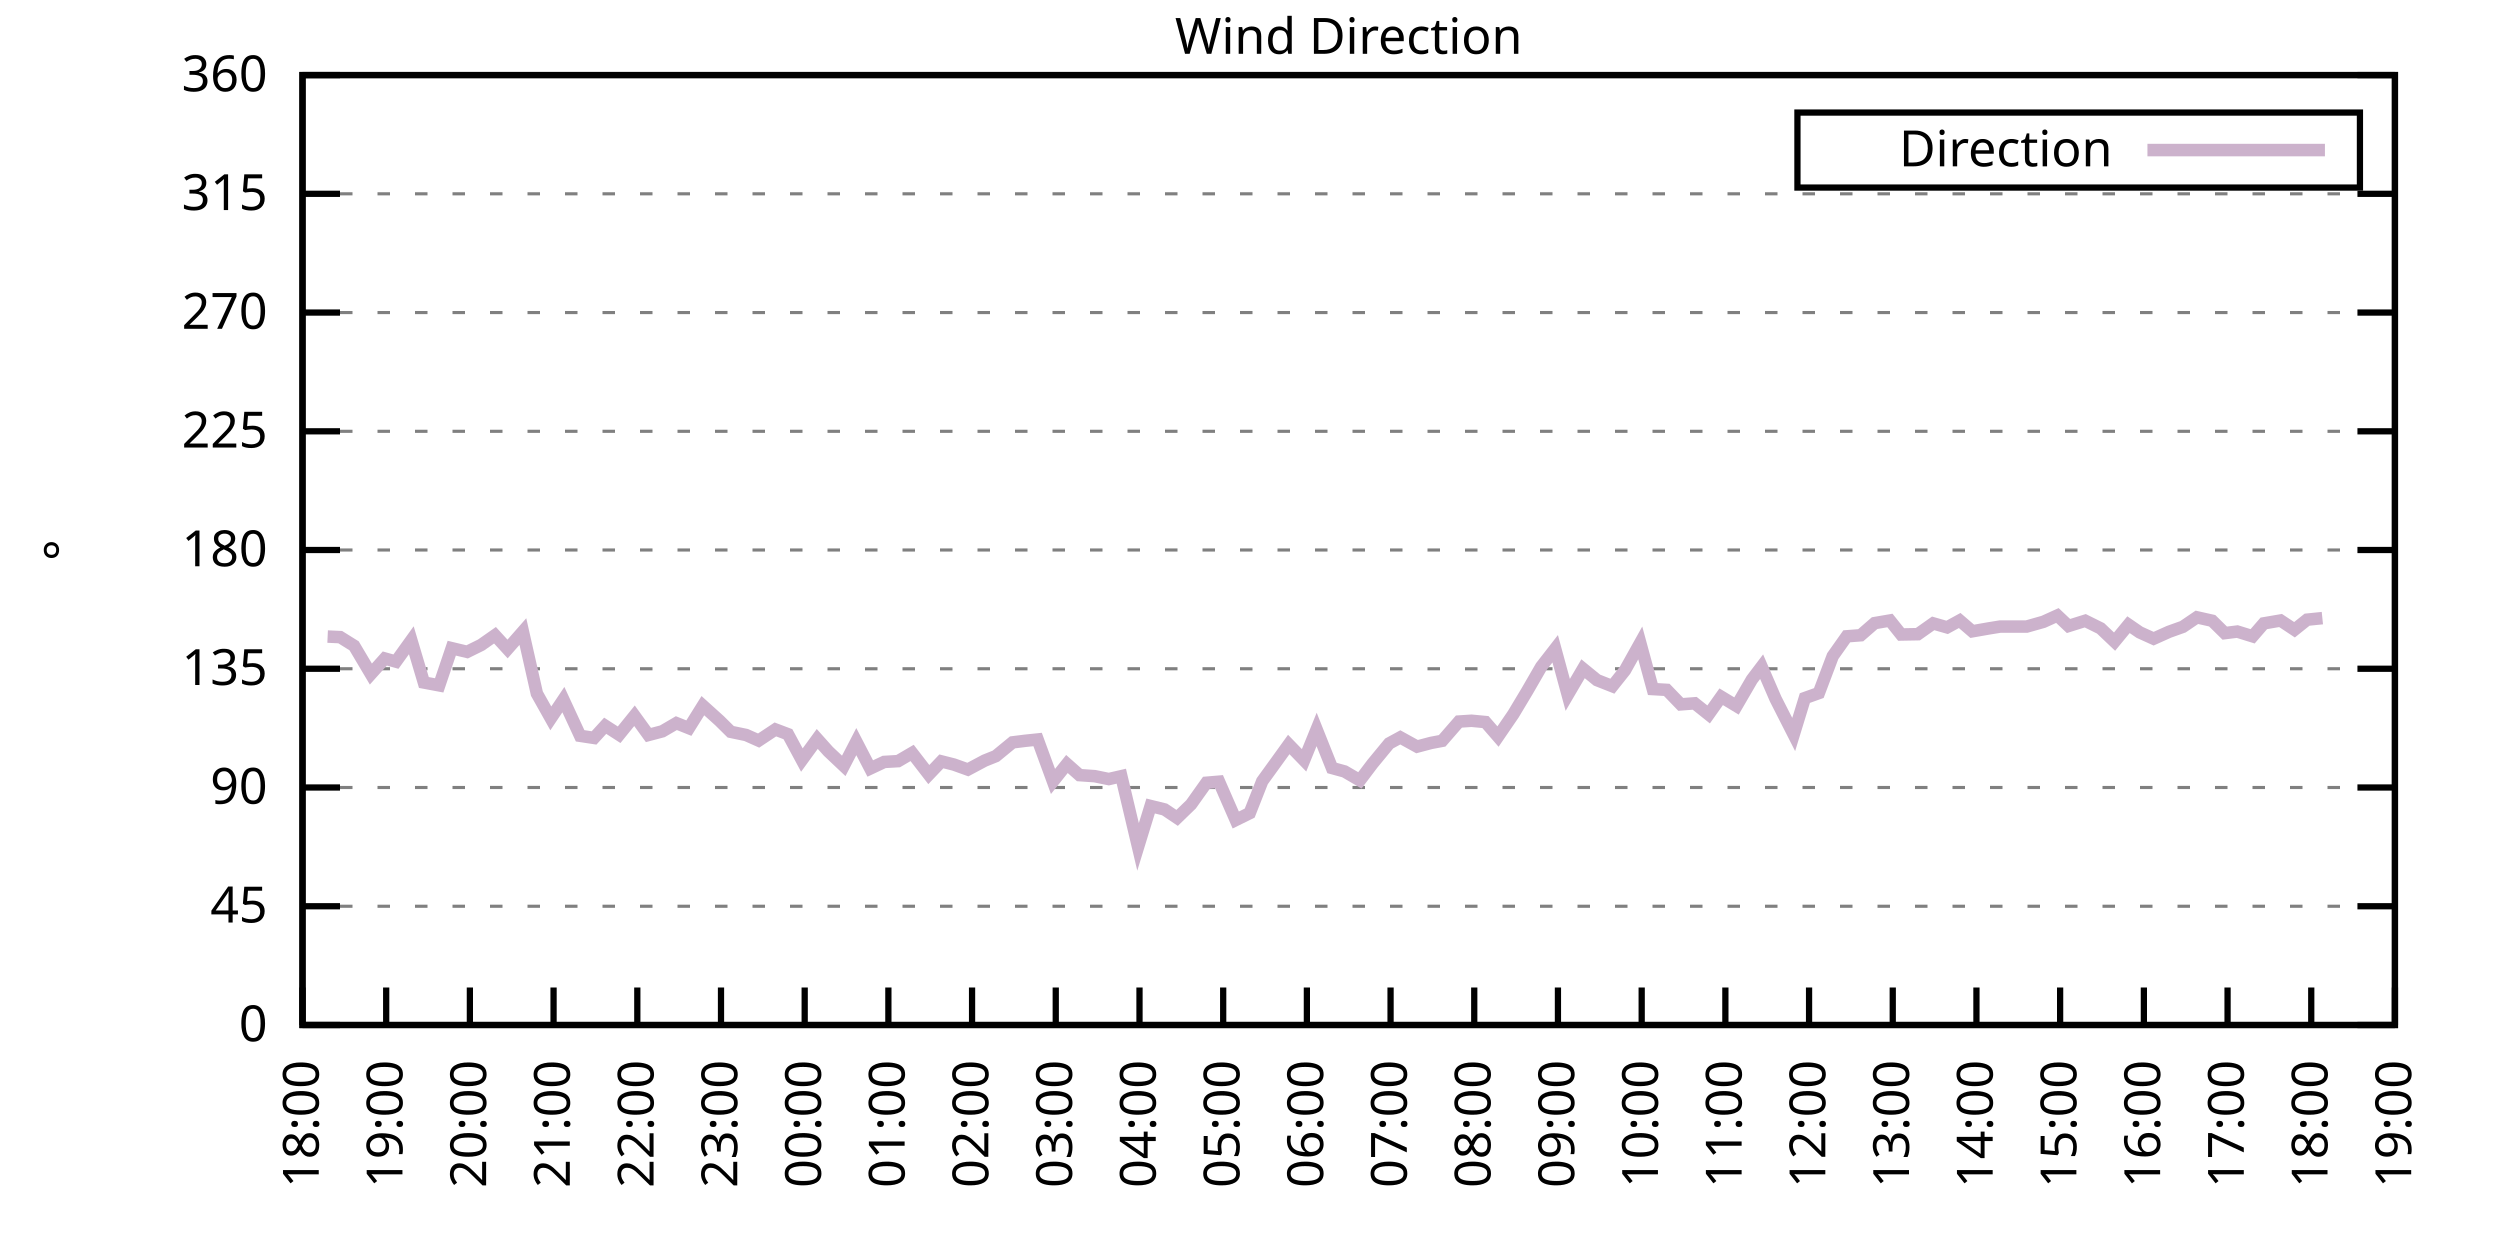
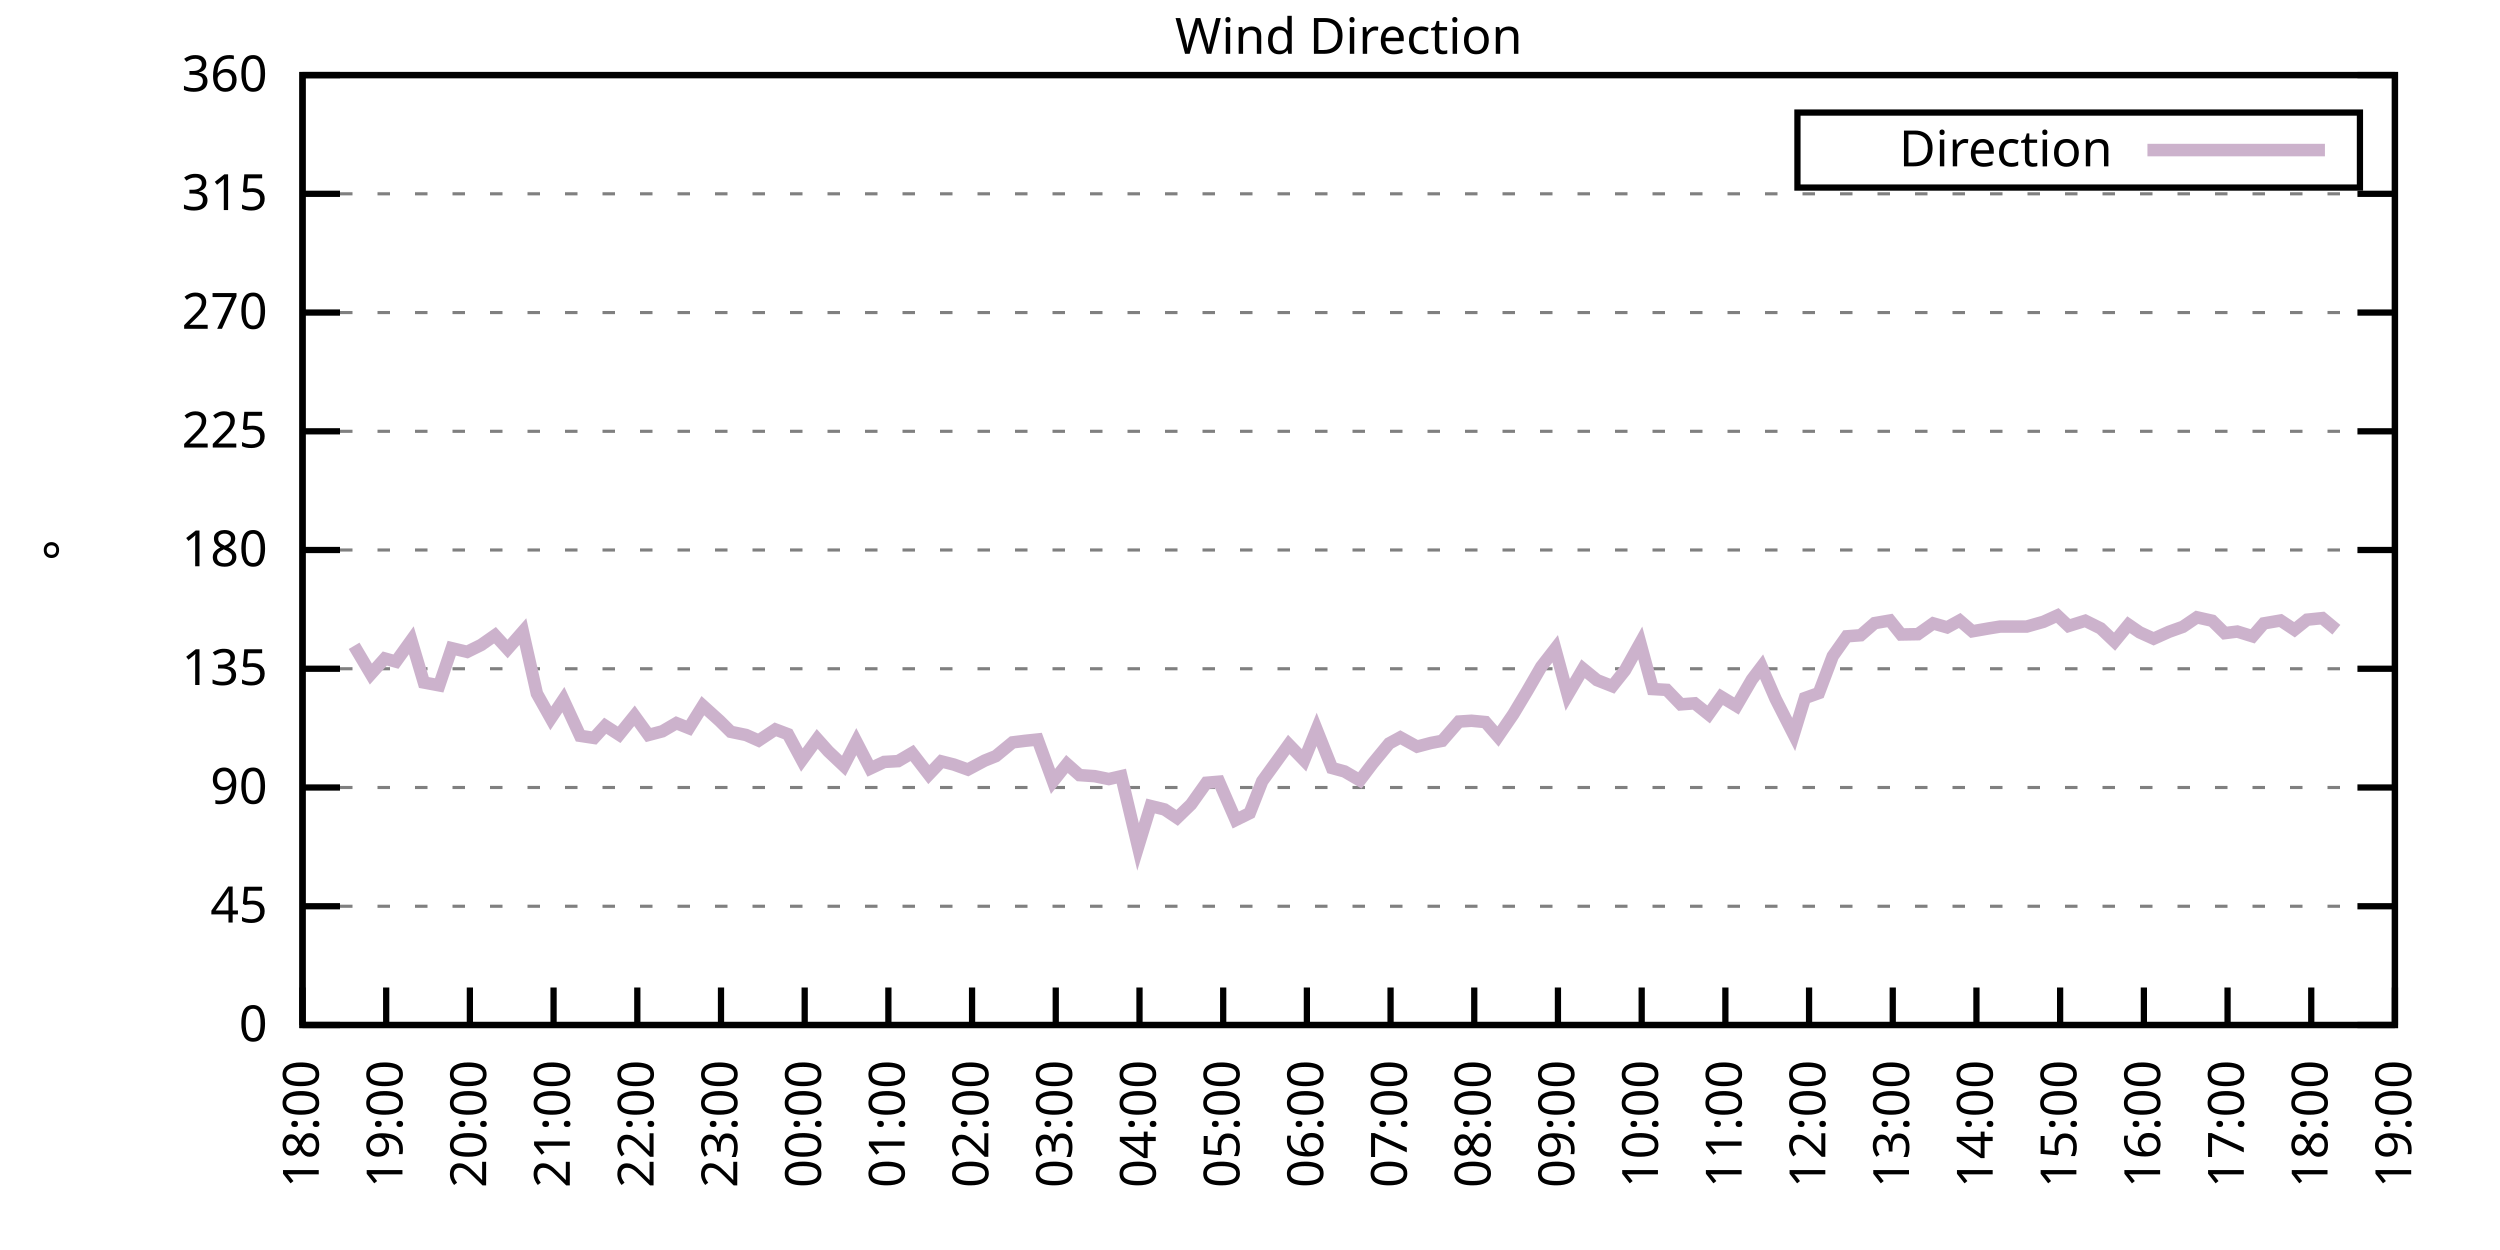
<svg xmlns="http://www.w3.org/2000/svg" xmlns:xlink="http://www.w3.org/1999/xlink" width="400" height="200" viewBox="0 0 400 200">
  <g id="gnuplot_canvas">
    <rect x="0" y="0" width="400" height="200" fill="none" />
    <defs>
      <circle id="gpDot" r="0.5" stroke-width="0.5" stroke="currentColor" />
      <path id="gpPt0" stroke-width="0.333" stroke="currentColor" d="M-1,0 h2 M0,-1 v2" />
      <path id="gpPt1" stroke-width="0.333" stroke="currentColor" d="M-1,-1 L1,1 M1,-1 L-1,1" />
      <path id="gpPt2" stroke-width="0.333" stroke="currentColor" d="M-1,0 L1,0 M0,-1 L0,1 M-1,-1 L1,1 M-1,1 L1,-1" />
      <rect id="gpPt3" stroke-width="0.333" stroke="currentColor" x="-1" y="-1" width="2" height="2" />
      <rect id="gpPt4" stroke-width="0.333" stroke="currentColor" fill="currentColor" x="-1" y="-1" width="2" height="2" />
      <circle id="gpPt5" stroke-width="0.333" stroke="currentColor" cx="0" cy="0" r="1" />
      <use xlink:href="#gpPt5" id="gpPt6" fill="currentColor" stroke="none" />
      <path id="gpPt7" stroke-width="0.333" stroke="currentColor" d="M0,-1.33 L-1.33,0.67 L1.33,0.67 z" />
      <use xlink:href="#gpPt7" id="gpPt8" fill="currentColor" stroke="none" />
      <use xlink:href="#gpPt7" id="gpPt9" stroke="currentColor" transform="rotate(180)" />
      <use xlink:href="#gpPt9" id="gpPt10" fill="currentColor" stroke="none" />
      <use xlink:href="#gpPt3" id="gpPt11" stroke="currentColor" transform="rotate(45)" />
      <use xlink:href="#gpPt11" id="gpPt12" fill="currentColor" stroke="none" />
      <path id="gpPt13" stroke-width="0.333" stroke="currentColor" d="M0,1.330 L1.265,0.411 L0.782,-1.067 L-0.782,-1.076 L-1.265,0.411 z" />
      <use xlink:href="#gpPt13" id="gpPt14" fill="currentColor" stroke="none" />
      <filter id="textbox" filterUnits="objectBoundingBox" x="0" y="0" height="1" width="1">
        <feFlood flood-color="white" flood-opacity="1" result="bgnd" />
        <feComposite in="SourceGraphic" in2="bgnd" operator="atop" />
      </filter>
      <filter id="greybox" filterUnits="objectBoundingBox" x="0" y="0" height="1" width="1">
        <feFlood flood-color="lightgrey" flood-opacity="1" result="grey" />
        <feComposite in="SourceGraphic" in2="grey" operator="atop" />
      </filter>
    </defs>
    <g fill="none" color="white" stroke="currentColor" stroke-width="1.00" stroke-linecap="butt" stroke-linejoin="miter">
</g>
    <g fill="none" color="black" stroke="currentColor" stroke-width="1.00" stroke-linecap="butt" stroke-linejoin="miter">
      <g stroke="none" shape-rendering="crispEdges">
        <polygon fill="rgb(255, 255, 255)" points="48.40,164.00 383.18,164.00 383.18,12.02 48.40,12.02 " />
      </g>
    </g>
    <g fill="none" color="black" stroke="currentColor" stroke-width="1.00" stroke-linecap="butt" stroke-linejoin="miter">
</g>
    <g fill="none" color="black" stroke="black" stroke-width="0.50" stroke-linecap="butt" stroke-linejoin="miter">
</g>
    <g fill="none" color="gray" stroke="currentColor" stroke-width="0.50" stroke-linecap="butt" stroke-linejoin="miter">
      <path stroke="gray" stroke-dasharray="2,4" class="gridline" d="M48.40,164.00 L383.19,164.00  " />
    </g>
    <g fill="none" color="gray" stroke="gray" stroke-width="1.00" stroke-linecap="butt" stroke-linejoin="miter">
</g>
    <g fill="none" color="black" stroke="currentColor" stroke-width="1.00" stroke-linecap="butt" stroke-linejoin="miter">
      <path stroke="black" d="M48.40,164.00 L54.40,164.00 M383.19,164.00 L377.19,164.00  " />
      <g transform="translate(42.80,166.60)" stroke="none" fill="black" font-family="Sans" font-size="8.00" text-anchor="end">
        <text>
          <tspan font-family="Sans"> 0</tspan>
        </text>
      </g>
    </g>
    <g fill="none" color="black" stroke="currentColor" stroke-width="1.00" stroke-linecap="butt" stroke-linejoin="miter">
</g>
    <g fill="none" color="black" stroke="black" stroke-width="0.50" stroke-linecap="butt" stroke-linejoin="miter">
</g>
    <g fill="none" color="gray" stroke="currentColor" stroke-width="0.50" stroke-linecap="butt" stroke-linejoin="miter">
      <path stroke="gray" stroke-dasharray="2,4" class="gridline" d="M48.40,145.00 L383.19,145.00  " />
    </g>
    <g fill="none" color="gray" stroke="gray" stroke-width="1.00" stroke-linecap="butt" stroke-linejoin="miter">
</g>
    <g fill="none" color="black" stroke="currentColor" stroke-width="1.00" stroke-linecap="butt" stroke-linejoin="miter">
      <path stroke="black" d="M48.40,145.00 L54.40,145.00 M383.19,145.00 L377.19,145.00  " />
      <g transform="translate(42.80,147.60)" stroke="none" fill="black" font-family="Sans" font-size="8.00" text-anchor="end">
        <text>
          <tspan font-family="Sans"> 45</tspan>
        </text>
      </g>
    </g>
    <g fill="none" color="black" stroke="currentColor" stroke-width="1.00" stroke-linecap="butt" stroke-linejoin="miter">
</g>
    <g fill="none" color="black" stroke="black" stroke-width="0.50" stroke-linecap="butt" stroke-linejoin="miter">
</g>
    <g fill="none" color="gray" stroke="currentColor" stroke-width="0.50" stroke-linecap="butt" stroke-linejoin="miter">
      <path stroke="gray" stroke-dasharray="2,4" class="gridline" d="M48.40,126.00 L383.19,126.00  " />
    </g>
    <g fill="none" color="gray" stroke="gray" stroke-width="1.00" stroke-linecap="butt" stroke-linejoin="miter">
</g>
    <g fill="none" color="black" stroke="currentColor" stroke-width="1.00" stroke-linecap="butt" stroke-linejoin="miter">
      <path stroke="black" d="M48.40,126.00 L54.40,126.00 M383.19,126.00 L377.19,126.00  " />
      <g transform="translate(42.80,128.60)" stroke="none" fill="black" font-family="Sans" font-size="8.00" text-anchor="end">
        <text>
          <tspan font-family="Sans"> 90</tspan>
        </text>
      </g>
    </g>
    <g fill="none" color="black" stroke="currentColor" stroke-width="1.00" stroke-linecap="butt" stroke-linejoin="miter">
</g>
    <g fill="none" color="black" stroke="black" stroke-width="0.50" stroke-linecap="butt" stroke-linejoin="miter">
</g>
    <g fill="none" color="gray" stroke="currentColor" stroke-width="0.50" stroke-linecap="butt" stroke-linejoin="miter">
      <path stroke="gray" stroke-dasharray="2,4" class="gridline" d="M48.40,107.00 L383.19,107.00  " />
    </g>
    <g fill="none" color="gray" stroke="gray" stroke-width="1.00" stroke-linecap="butt" stroke-linejoin="miter">
</g>
    <g fill="none" color="black" stroke="currentColor" stroke-width="1.00" stroke-linecap="butt" stroke-linejoin="miter">
      <path stroke="black" d="M48.40,107.00 L54.40,107.00 M383.19,107.00 L377.19,107.00  " />
      <g transform="translate(42.80,109.60)" stroke="none" fill="black" font-family="Sans" font-size="8.00" text-anchor="end">
        <text>
          <tspan font-family="Sans"> 135</tspan>
        </text>
      </g>
    </g>
    <g fill="none" color="black" stroke="currentColor" stroke-width="1.00" stroke-linecap="butt" stroke-linejoin="miter">
</g>
    <g fill="none" color="black" stroke="black" stroke-width="0.50" stroke-linecap="butt" stroke-linejoin="miter">
</g>
    <g fill="none" color="gray" stroke="currentColor" stroke-width="0.50" stroke-linecap="butt" stroke-linejoin="miter">
      <path stroke="gray" stroke-dasharray="2,4" class="gridline" d="M48.40,88.00 L383.19,88.00  " />
    </g>
    <g fill="none" color="gray" stroke="gray" stroke-width="1.00" stroke-linecap="butt" stroke-linejoin="miter">
</g>
    <g fill="none" color="black" stroke="currentColor" stroke-width="1.00" stroke-linecap="butt" stroke-linejoin="miter">
      <path stroke="black" d="M48.40,88.00 L54.40,88.00 M383.19,88.00 L377.19,88.00  " />
      <g transform="translate(42.80,90.60)" stroke="none" fill="black" font-family="Sans" font-size="8.00" text-anchor="end">
        <text>
          <tspan font-family="Sans"> 180</tspan>
        </text>
      </g>
    </g>
    <g fill="none" color="black" stroke="currentColor" stroke-width="1.00" stroke-linecap="butt" stroke-linejoin="miter">
</g>
    <g fill="none" color="black" stroke="black" stroke-width="0.50" stroke-linecap="butt" stroke-linejoin="miter">
</g>
    <g fill="none" color="gray" stroke="currentColor" stroke-width="0.50" stroke-linecap="butt" stroke-linejoin="miter">
      <path stroke="gray" stroke-dasharray="2,4" class="gridline" d="M48.40,69.01 L383.19,69.01  " />
    </g>
    <g fill="none" color="gray" stroke="gray" stroke-width="1.00" stroke-linecap="butt" stroke-linejoin="miter">
</g>
    <g fill="none" color="black" stroke="currentColor" stroke-width="1.00" stroke-linecap="butt" stroke-linejoin="miter">
      <path stroke="black" d="M48.40,69.01 L54.40,69.01 M383.19,69.01 L377.19,69.01  " />
      <g transform="translate(42.80,71.61)" stroke="none" fill="black" font-family="Sans" font-size="8.00" text-anchor="end">
        <text>
          <tspan font-family="Sans"> 225</tspan>
        </text>
      </g>
    </g>
    <g fill="none" color="black" stroke="currentColor" stroke-width="1.00" stroke-linecap="butt" stroke-linejoin="miter">
</g>
    <g fill="none" color="black" stroke="black" stroke-width="0.50" stroke-linecap="butt" stroke-linejoin="miter">
</g>
    <g fill="none" color="gray" stroke="currentColor" stroke-width="0.50" stroke-linecap="butt" stroke-linejoin="miter">
      <path stroke="gray" stroke-dasharray="2,4" class="gridline" d="M48.40,50.01 L383.19,50.01  " />
    </g>
    <g fill="none" color="gray" stroke="gray" stroke-width="1.00" stroke-linecap="butt" stroke-linejoin="miter">
</g>
    <g fill="none" color="black" stroke="currentColor" stroke-width="1.00" stroke-linecap="butt" stroke-linejoin="miter">
      <path stroke="black" d="M48.40,50.01 L54.40,50.01 M383.19,50.01 L377.19,50.01  " />
      <g transform="translate(42.80,52.61)" stroke="none" fill="black" font-family="Sans" font-size="8.00" text-anchor="end">
        <text>
          <tspan font-family="Sans"> 270</tspan>
        </text>
      </g>
    </g>
    <g fill="none" color="black" stroke="currentColor" stroke-width="1.00" stroke-linecap="butt" stroke-linejoin="miter">
</g>
    <g fill="none" color="black" stroke="black" stroke-width="0.50" stroke-linecap="butt" stroke-linejoin="miter">
</g>
    <g fill="none" color="gray" stroke="currentColor" stroke-width="0.50" stroke-linecap="butt" stroke-linejoin="miter">
      <path stroke="gray" stroke-dasharray="2,4" class="gridline" d="M48.40,31.01 L383.19,31.01  " />
    </g>
    <g fill="none" color="gray" stroke="gray" stroke-width="1.00" stroke-linecap="butt" stroke-linejoin="miter">
</g>
    <g fill="none" color="black" stroke="currentColor" stroke-width="1.00" stroke-linecap="butt" stroke-linejoin="miter">
      <path stroke="black" d="M48.40,31.01 L54.40,31.01 M383.19,31.01 L377.19,31.01  " />
      <g transform="translate(42.80,33.61)" stroke="none" fill="black" font-family="Sans" font-size="8.00" text-anchor="end">
        <text>
          <tspan font-family="Sans"> 315</tspan>
        </text>
      </g>
    </g>
    <g fill="none" color="black" stroke="currentColor" stroke-width="1.00" stroke-linecap="butt" stroke-linejoin="miter">
</g>
    <g fill="none" color="black" stroke="black" stroke-width="0.50" stroke-linecap="butt" stroke-linejoin="miter">
</g>
    <g fill="none" color="gray" stroke="currentColor" stroke-width="0.50" stroke-linecap="butt" stroke-linejoin="miter">
      <path stroke="gray" stroke-dasharray="2,4" class="gridline" d="M48.40,12.01 L383.19,12.01  " />
    </g>
    <g fill="none" color="gray" stroke="gray" stroke-width="1.00" stroke-linecap="butt" stroke-linejoin="miter">
</g>
    <g fill="none" color="black" stroke="currentColor" stroke-width="1.00" stroke-linecap="butt" stroke-linejoin="miter">
      <path stroke="black" d="M48.40,12.01 L54.40,12.01 M383.19,12.01 L377.19,12.01  " />
      <g transform="translate(42.80,14.61)" stroke="none" fill="black" font-family="Sans" font-size="8.00" text-anchor="end">
        <text>
          <tspan font-family="Sans"> 360</tspan>
        </text>
      </g>
    </g>
    <g fill="none" color="black" stroke="currentColor" stroke-width="1.00" stroke-linecap="butt" stroke-linejoin="miter">
      <path stroke="black" d="M48.40,164.00 L48.40,158.00  " />
      <g transform="translate(51.00,169.60) rotate(270.00)" stroke="none" fill="black" font-family="Sans" font-size="8.00" text-anchor="end">
        <text>
          <tspan font-family="Sans">18:00</tspan>
        </text>
      </g>
    </g>
    <g fill="none" color="black" stroke="currentColor" stroke-width="1.00" stroke-linecap="butt" stroke-linejoin="miter">
      <path stroke="black" d="M61.79,164.00 L61.79,158.00  " />
      <g transform="translate(64.39,169.60) rotate(270.00)" stroke="none" fill="black" font-family="Sans" font-size="8.00" text-anchor="end">
        <text>
          <tspan font-family="Sans">19:00</tspan>
        </text>
      </g>
    </g>
    <g fill="none" color="black" stroke="currentColor" stroke-width="1.00" stroke-linecap="butt" stroke-linejoin="miter">
      <path stroke="black" d="M75.18,164.00 L75.18,158.00  " />
      <g transform="translate(77.78,169.60) rotate(270.00)" stroke="none" fill="black" font-family="Sans" font-size="8.00" text-anchor="end">
        <text>
          <tspan font-family="Sans">20:00</tspan>
        </text>
      </g>
    </g>
    <g fill="none" color="black" stroke="currentColor" stroke-width="1.00" stroke-linecap="butt" stroke-linejoin="miter">
      <path stroke="black" d="M88.57,164.00 L88.57,158.00  " />
      <g transform="translate(91.17,169.60) rotate(270.00)" stroke="none" fill="black" font-family="Sans" font-size="8.00" text-anchor="end">
        <text>
          <tspan font-family="Sans">21:00</tspan>
        </text>
      </g>
    </g>
    <g fill="none" color="black" stroke="currentColor" stroke-width="1.00" stroke-linecap="butt" stroke-linejoin="miter">
      <path stroke="black" d="M101.97,164.00 L101.97,158.00  " />
      <g transform="translate(104.57,169.60) rotate(270.00)" stroke="none" fill="black" font-family="Sans" font-size="8.00" text-anchor="end">
        <text>
          <tspan font-family="Sans">22:00</tspan>
        </text>
      </g>
    </g>
    <g fill="none" color="black" stroke="currentColor" stroke-width="1.00" stroke-linecap="butt" stroke-linejoin="miter">
      <path stroke="black" d="M115.36,164.00 L115.36,158.00  " />
      <g transform="translate(117.96,169.60) rotate(270.00)" stroke="none" fill="black" font-family="Sans" font-size="8.00" text-anchor="end">
        <text>
          <tspan font-family="Sans">23:00</tspan>
        </text>
      </g>
    </g>
    <g fill="none" color="black" stroke="currentColor" stroke-width="1.00" stroke-linecap="butt" stroke-linejoin="miter">
      <path stroke="black" d="M128.75,164.00 L128.75,158.00  " />
      <g transform="translate(131.35,169.60) rotate(270.00)" stroke="none" fill="black" font-family="Sans" font-size="8.00" text-anchor="end">
        <text>
          <tspan font-family="Sans">00:00</tspan>
        </text>
      </g>
    </g>
    <g fill="none" color="black" stroke="currentColor" stroke-width="1.00" stroke-linecap="butt" stroke-linejoin="miter">
      <path stroke="black" d="M142.14,164.00 L142.14,158.00  " />
      <g transform="translate(144.74,169.60) rotate(270.00)" stroke="none" fill="black" font-family="Sans" font-size="8.00" text-anchor="end">
        <text>
          <tspan font-family="Sans">01:00</tspan>
        </text>
      </g>
    </g>
    <g fill="none" color="black" stroke="currentColor" stroke-width="1.00" stroke-linecap="butt" stroke-linejoin="miter">
      <path stroke="black" d="M155.53,164.00 L155.53,158.00  " />
      <g transform="translate(158.13,169.60) rotate(270.00)" stroke="none" fill="black" font-family="Sans" font-size="8.00" text-anchor="end">
        <text>
          <tspan font-family="Sans">02:00</tspan>
        </text>
      </g>
    </g>
    <g fill="none" color="black" stroke="currentColor" stroke-width="1.00" stroke-linecap="butt" stroke-linejoin="miter">
      <path stroke="black" d="M168.92,164.00 L168.92,158.00  " />
      <g transform="translate(171.52,169.60) rotate(270.00)" stroke="none" fill="black" font-family="Sans" font-size="8.00" text-anchor="end">
        <text>
          <tspan font-family="Sans">03:00</tspan>
        </text>
      </g>
    </g>
    <g fill="none" color="black" stroke="currentColor" stroke-width="1.00" stroke-linecap="butt" stroke-linejoin="miter">
      <path stroke="black" d="M182.32,164.00 L182.32,158.00  " />
      <g transform="translate(184.92,169.60) rotate(270.00)" stroke="none" fill="black" font-family="Sans" font-size="8.00" text-anchor="end">
        <text>
          <tspan font-family="Sans">04:00</tspan>
        </text>
      </g>
    </g>
    <g fill="none" color="black" stroke="currentColor" stroke-width="1.00" stroke-linecap="butt" stroke-linejoin="miter">
      <path stroke="black" d="M195.71,164.00 L195.71,158.00  " />
      <g transform="translate(198.31,169.60) rotate(270.00)" stroke="none" fill="black" font-family="Sans" font-size="8.00" text-anchor="end">
        <text>
          <tspan font-family="Sans">05:00</tspan>
        </text>
      </g>
    </g>
    <g fill="none" color="black" stroke="currentColor" stroke-width="1.00" stroke-linecap="butt" stroke-linejoin="miter">
      <path stroke="black" d="M209.10,164.00 L209.10,158.00  " />
      <g transform="translate(211.70,169.60) rotate(270.00)" stroke="none" fill="black" font-family="Sans" font-size="8.00" text-anchor="end">
        <text>
          <tspan font-family="Sans">06:00</tspan>
        </text>
      </g>
    </g>
    <g fill="none" color="black" stroke="currentColor" stroke-width="1.00" stroke-linecap="butt" stroke-linejoin="miter">
      <path stroke="black" d="M222.49,164.00 L222.49,158.00  " />
      <g transform="translate(225.09,169.60) rotate(270.00)" stroke="none" fill="black" font-family="Sans" font-size="8.00" text-anchor="end">
        <text>
          <tspan font-family="Sans">07:00</tspan>
        </text>
      </g>
    </g>
    <g fill="none" color="black" stroke="currentColor" stroke-width="1.00" stroke-linecap="butt" stroke-linejoin="miter">
      <path stroke="black" d="M235.88,164.00 L235.88,158.00  " />
      <g transform="translate(238.48,169.60) rotate(270.00)" stroke="none" fill="black" font-family="Sans" font-size="8.00" text-anchor="end">
        <text>
          <tspan font-family="Sans">08:00</tspan>
        </text>
      </g>
    </g>
    <g fill="none" color="black" stroke="currentColor" stroke-width="1.00" stroke-linecap="butt" stroke-linejoin="miter">
      <path stroke="black" d="M249.27,164.00 L249.27,158.00  " />
      <g transform="translate(251.87,169.60) rotate(270.00)" stroke="none" fill="black" font-family="Sans" font-size="8.00" text-anchor="end">
        <text>
          <tspan font-family="Sans">09:00</tspan>
        </text>
      </g>
    </g>
    <g fill="none" color="black" stroke="currentColor" stroke-width="1.00" stroke-linecap="butt" stroke-linejoin="miter">
      <path stroke="black" d="M262.67,164.00 L262.67,158.00  " />
      <g transform="translate(265.27,169.60) rotate(270.00)" stroke="none" fill="black" font-family="Sans" font-size="8.00" text-anchor="end">
        <text>
          <tspan font-family="Sans">10:00</tspan>
        </text>
      </g>
    </g>
    <g fill="none" color="black" stroke="currentColor" stroke-width="1.00" stroke-linecap="butt" stroke-linejoin="miter">
      <path stroke="black" d="M276.06,164.00 L276.06,158.00  " />
      <g transform="translate(278.66,169.60) rotate(270.00)" stroke="none" fill="black" font-family="Sans" font-size="8.00" text-anchor="end">
        <text>
          <tspan font-family="Sans">11:00</tspan>
        </text>
      </g>
    </g>
    <g fill="none" color="black" stroke="currentColor" stroke-width="1.00" stroke-linecap="butt" stroke-linejoin="miter">
      <path stroke="black" d="M289.45,164.00 L289.45,158.00  " />
      <g transform="translate(292.05,169.60) rotate(270.00)" stroke="none" fill="black" font-family="Sans" font-size="8.00" text-anchor="end">
        <text>
          <tspan font-family="Sans">12:00</tspan>
        </text>
      </g>
    </g>
    <g fill="none" color="black" stroke="currentColor" stroke-width="1.00" stroke-linecap="butt" stroke-linejoin="miter">
      <path stroke="black" d="M302.84,164.00 L302.84,158.00  " />
      <g transform="translate(305.44,169.60) rotate(270.00)" stroke="none" fill="black" font-family="Sans" font-size="8.00" text-anchor="end">
        <text>
          <tspan font-family="Sans">13:00</tspan>
        </text>
      </g>
    </g>
    <g fill="none" color="black" stroke="currentColor" stroke-width="1.00" stroke-linecap="butt" stroke-linejoin="miter">
      <path stroke="black" d="M316.23,164.00 L316.23,158.00  " />
      <g transform="translate(318.83,169.60) rotate(270.00)" stroke="none" fill="black" font-family="Sans" font-size="8.00" text-anchor="end">
        <text>
          <tspan font-family="Sans">14:00</tspan>
        </text>
      </g>
    </g>
    <g fill="none" color="black" stroke="currentColor" stroke-width="1.00" stroke-linecap="butt" stroke-linejoin="miter">
      <path stroke="black" d="M329.62,164.00 L329.62,158.00  " />
      <g transform="translate(332.22,169.60) rotate(270.00)" stroke="none" fill="black" font-family="Sans" font-size="8.00" text-anchor="end">
        <text>
          <tspan font-family="Sans">15:00</tspan>
        </text>
      </g>
    </g>
    <g fill="none" color="black" stroke="currentColor" stroke-width="1.00" stroke-linecap="butt" stroke-linejoin="miter">
      <path stroke="black" d="M343.02,164.00 L343.02,158.00  " />
      <g transform="translate(345.62,169.60) rotate(270.00)" stroke="none" fill="black" font-family="Sans" font-size="8.00" text-anchor="end">
        <text>
          <tspan font-family="Sans">16:00</tspan>
        </text>
      </g>
    </g>
    <g fill="none" color="black" stroke="currentColor" stroke-width="1.00" stroke-linecap="butt" stroke-linejoin="miter">
      <path stroke="black" d="M356.41,164.00 L356.41,158.00  " />
      <g transform="translate(359.01,169.60) rotate(270.00)" stroke="none" fill="black" font-family="Sans" font-size="8.00" text-anchor="end">
        <text>
          <tspan font-family="Sans">17:00</tspan>
        </text>
      </g>
    </g>
    <g fill="none" color="black" stroke="currentColor" stroke-width="1.00" stroke-linecap="butt" stroke-linejoin="miter">
      <path stroke="black" d="M369.80,164.00 L369.80,158.00  " />
      <g transform="translate(372.40,169.60) rotate(270.00)" stroke="none" fill="black" font-family="Sans" font-size="8.00" text-anchor="end">
        <text>
          <tspan font-family="Sans">18:00</tspan>
        </text>
      </g>
    </g>
    <g fill="none" color="black" stroke="currentColor" stroke-width="1.00" stroke-linecap="butt" stroke-linejoin="miter">
      <path stroke="black" d="M383.19,164.00 L383.19,158.00  " />
      <g transform="translate(385.79,169.60) rotate(270.00)" stroke="none" fill="black" font-family="Sans" font-size="8.00" text-anchor="end">
        <text>
          <tspan font-family="Sans">19:00</tspan>
        </text>
      </g>
    </g>
    <g fill="none" color="black" stroke="currentColor" stroke-width="1.00" stroke-linecap="butt" stroke-linejoin="miter">
</g>
    <g fill="none" color="black" stroke="currentColor" stroke-width="1.00" stroke-linecap="butt" stroke-linejoin="miter">
      <path stroke="black" d="M48.40,12.01 L48.40,164.00 L383.19,164.00 L383.19,12.01 L48.40,12.01 Z  " />
    </g>
    <g fill="none" color="black" stroke="currentColor" stroke-width="1.00" stroke-linecap="butt" stroke-linejoin="miter">
</g>
    <g fill="none" color="black" stroke="currentColor" stroke-width="1.00" stroke-linecap="butt" stroke-linejoin="miter">
      <path stroke="black" d="M287.59,30.01 L287.59,18.01 L377.59,18.01 L377.59,30.01 L287.59,30.01 Z  " />
    </g>
    <g id="Wind_direction_plot_1">
      <g fill="none" color="white" stroke="black" stroke-width="2.00" stroke-linecap="butt" stroke-linejoin="miter">
</g>
      <g fill="none" color="black" stroke="currentColor" stroke-width="2.00" stroke-linecap="butt" stroke-linejoin="miter">
        <g transform="translate(337.99,26.61)" stroke="none" fill="black" font-family="Sans" font-size="8.00" text-anchor="end">
          <text>
            <tspan font-family="Sans">Direction</tspan>
          </text>
        </g>
      </g>
      <g fill="none" color="black" stroke="currentColor" stroke-width="2.00" stroke-linecap="butt" stroke-linejoin="miter">
-         <path stroke="rgb(204, 178, 204)" d="M343.59,24.01 L371.99,24.01 M52.42,101.85 L54.43,101.94 L56.66,103.33 L59.34,107.85 L61.57,105.36 L63.35,105.86   L65.81,102.44 L67.82,109.20 L70.27,109.66 L72.28,103.71 L74.74,104.30 L76.97,103.20 L79.20,101.64 L81.21,103.84   L83.66,101.05 L85.90,110.97 L88.13,114.94 L90.14,111.94 L92.82,117.73 L95.05,118.07 L96.83,116.12 L99.06,117.56   L101.52,114.52 L103.75,117.60 L105.98,117.01 L108.22,115.70 L110.22,116.50 L112.46,112.91 L115.13,115.32 L116.92,117.09   L119.38,117.60 L121.38,118.49 L124.06,116.71 L126.07,117.47 L128.30,121.61 L130.76,118.23 L132.54,120.22 L135.00,122.54   L137.01,118.66 L139.24,122.96 L141.47,121.91 L143.70,121.78 L145.94,120.47 L148.61,123.93 L150.62,121.82 L152.63,122.33   L154.86,123.13 L157.54,121.70 L159.33,120.98 L162.01,118.78 L164.01,118.53 L166.02,118.32 L168.48,125.03 L170.71,122.24   L172.72,124.02 L175.17,124.19 L177.41,124.65 L179.41,124.19 L182.09,135.50 L184.10,128.96 L186.33,129.51 L188.34,130.86   L190.57,128.70 L193.03,125.24 L195.04,125.07 L197.72,131.20 L199.95,130.10 L201.96,124.99 L204.19,121.91 L206.20,119.12   L208.65,121.65 L210.66,116.71 L213.12,122.88 L215.13,123.43 L217.58,124.86 L219.59,122.20 L222.27,118.95 L224.05,117.98   L226.73,119.46 L228.96,118.87 L230.75,118.53 L233.43,115.45 L235.44,115.32 L237.67,115.53 L239.68,117.85 L242.13,114.27   L244.36,110.55 L246.60,106.67 L248.83,103.80 L250.84,111.18 L253.29,107.00 L255.52,108.82 L257.98,109.79 L259.99,107.26   L262.44,102.87 L264.45,110.25 L266.68,110.38 L268.92,112.70 L271.15,112.53 L273.38,114.31 L275.39,111.48 L277.84,112.96   L280.30,108.73 L281.86,106.67 L284.09,111.82 L286.99,117.52 L288.78,111.69 L291.01,110.89 L293.24,104.98 L295.48,101.81   L297.71,101.64 L299.94,99.70 L302.39,99.28 L304.18,101.52 L306.86,101.47 L309.31,99.74 L311.54,100.38 L313.55,99.28   L315.56,101.01 L318.24,100.54 L320.03,100.25 L322.48,100.25 L324.27,100.25 L326.95,99.49 L329.18,98.48 L330.96,100.16   L333.64,99.32 L336.10,100.54 L338.33,102.66 L340.56,99.95 L342.35,101.18 L344.58,102.19 L347.03,101.09 L349.26,100.29   L351.50,98.77 L353.95,99.32 L355.96,101.30 L357.97,101.05 L360.42,101.81 L362.21,99.74 L364.89,99.28 L367.12,100.76   L369.13,99.15 L371.58,98.90  " />
+         <path stroke="rgb(204, 178, 204)" d="M343.59,24.01 L371.99,24.01 M56.66,103.33 L59.34,107.85 L61.57,105.36 L63.35,105.86 L65.81,102.44 L67.82,109.20   L70.27,109.66 L72.28,103.71 L74.74,104.30 L76.97,103.20 L79.20,101.64 L81.21,103.84 L83.66,101.05 L85.90,110.97   L88.13,114.94 L90.14,111.94 L92.82,117.73 L95.05,118.07 L96.83,116.12 L99.06,117.56 L101.52,114.52 L103.75,117.60   L105.98,117.01 L108.22,115.70 L110.22,116.50 L112.46,112.91 L115.13,115.32 L116.92,117.09 L119.38,117.60 L121.38,118.49   L124.06,116.71 L126.07,117.47 L128.30,121.61 L130.76,118.23 L132.54,120.22 L135.00,122.54 L137.01,118.66 L139.24,122.96   L141.47,121.91 L143.70,121.78 L145.94,120.47 L148.61,123.93 L150.62,121.82 L152.63,122.33 L154.86,123.13 L157.54,121.70   L159.33,120.98 L162.01,118.78 L164.01,118.53 L166.02,118.32 L168.48,125.03 L170.71,122.24 L172.72,124.02 L175.17,124.19   L177.41,124.65 L179.41,124.19 L182.09,135.50 L184.10,128.96 L186.33,129.51 L188.34,130.86 L190.57,128.70 L193.03,125.24   L195.04,125.07 L197.72,131.20 L199.95,130.10 L201.96,124.99 L204.19,121.91 L206.20,119.12 L208.65,121.65 L210.66,116.71   L213.12,122.88 L215.13,123.43 L217.58,124.86 L219.59,122.20 L222.27,118.95 L224.05,117.98 L226.73,119.46 L228.96,118.87   L230.75,118.53 L233.43,115.45 L235.44,115.32 L237.67,115.53 L239.68,117.85 L242.13,114.27 L244.36,110.55 L246.60,106.67   L248.83,103.80 L250.84,111.18 L253.29,107.00 L255.52,108.82 L257.98,109.79 L259.99,107.26 L262.44,102.87 L264.45,110.25   L266.68,110.38 L268.92,112.70 L271.15,112.53 L273.38,114.31 L275.39,111.48 L277.84,112.96 L280.30,108.73 L281.86,106.67   L284.09,111.82 L286.99,117.52 L288.78,111.69 L291.01,110.89 L293.24,104.98 L295.48,101.81 L297.71,101.64 L299.94,99.70   L302.39,99.28 L304.18,101.52 L306.86,101.47 L309.31,99.74 L311.54,100.38 L313.55,99.28 L315.56,101.01 L318.24,100.54   L320.03,100.25 L322.48,100.25 L324.27,100.25 L326.95,99.49 L329.18,98.48 L330.96,100.16 L333.64,99.32 L336.10,100.54   L338.33,102.66 L340.56,99.95 L342.35,101.18 L344.58,102.19 L347.03,101.09 L349.26,100.29 L351.50,98.77 L353.95,99.32   L355.96,101.30 L357.97,101.05 L360.42,101.81 L362.21,99.74 L364.89,99.28 L367.12,100.76 L369.13,99.15 L371.58,98.90   L373.82,100.76  " />
      </g>
    </g>
    <g fill="none" color="black" stroke="currentColor" stroke-width="2.00" stroke-linecap="butt" stroke-linejoin="miter">
</g>
    <g fill="none" color="black" stroke="black" stroke-width="1.00" stroke-linecap="butt" stroke-linejoin="miter">
</g>
    <g fill="none" color="black" stroke="currentColor" stroke-width="1.00" stroke-linecap="butt" stroke-linejoin="miter">
      <path stroke="black" d="M48.40,12.01 L48.40,164.00 L383.19,164.00 L383.19,12.01 L48.40,12.01 Z  " />
      <g transform="translate(12.80,88.01) rotate(270.00)" stroke="none" fill="black" font-family="Sans" font-size="8.00" text-anchor="middle">
        <text>
          <tspan font-family="Sans">°</tspan>
        </text>
      </g>
    </g>
    <g fill="none" color="black" stroke="currentColor" stroke-width="1.00" stroke-linecap="butt" stroke-linejoin="miter">
</g>
    <g fill="none" color="black" stroke="currentColor" stroke-width="1.00" stroke-linecap="butt" stroke-linejoin="miter">
      <g transform="translate(215.79,8.61)" stroke="none" fill="black" font-family="Sans" font-size="8.00" text-anchor="middle">
        <text>
          <tspan font-family="Sans">Wind Direction</tspan>
        </text>
      </g>
    </g>
    <g fill="none" color="black" stroke="currentColor" stroke-width="1.00" stroke-linecap="butt" stroke-linejoin="miter">
</g>
  </g>
</svg>
